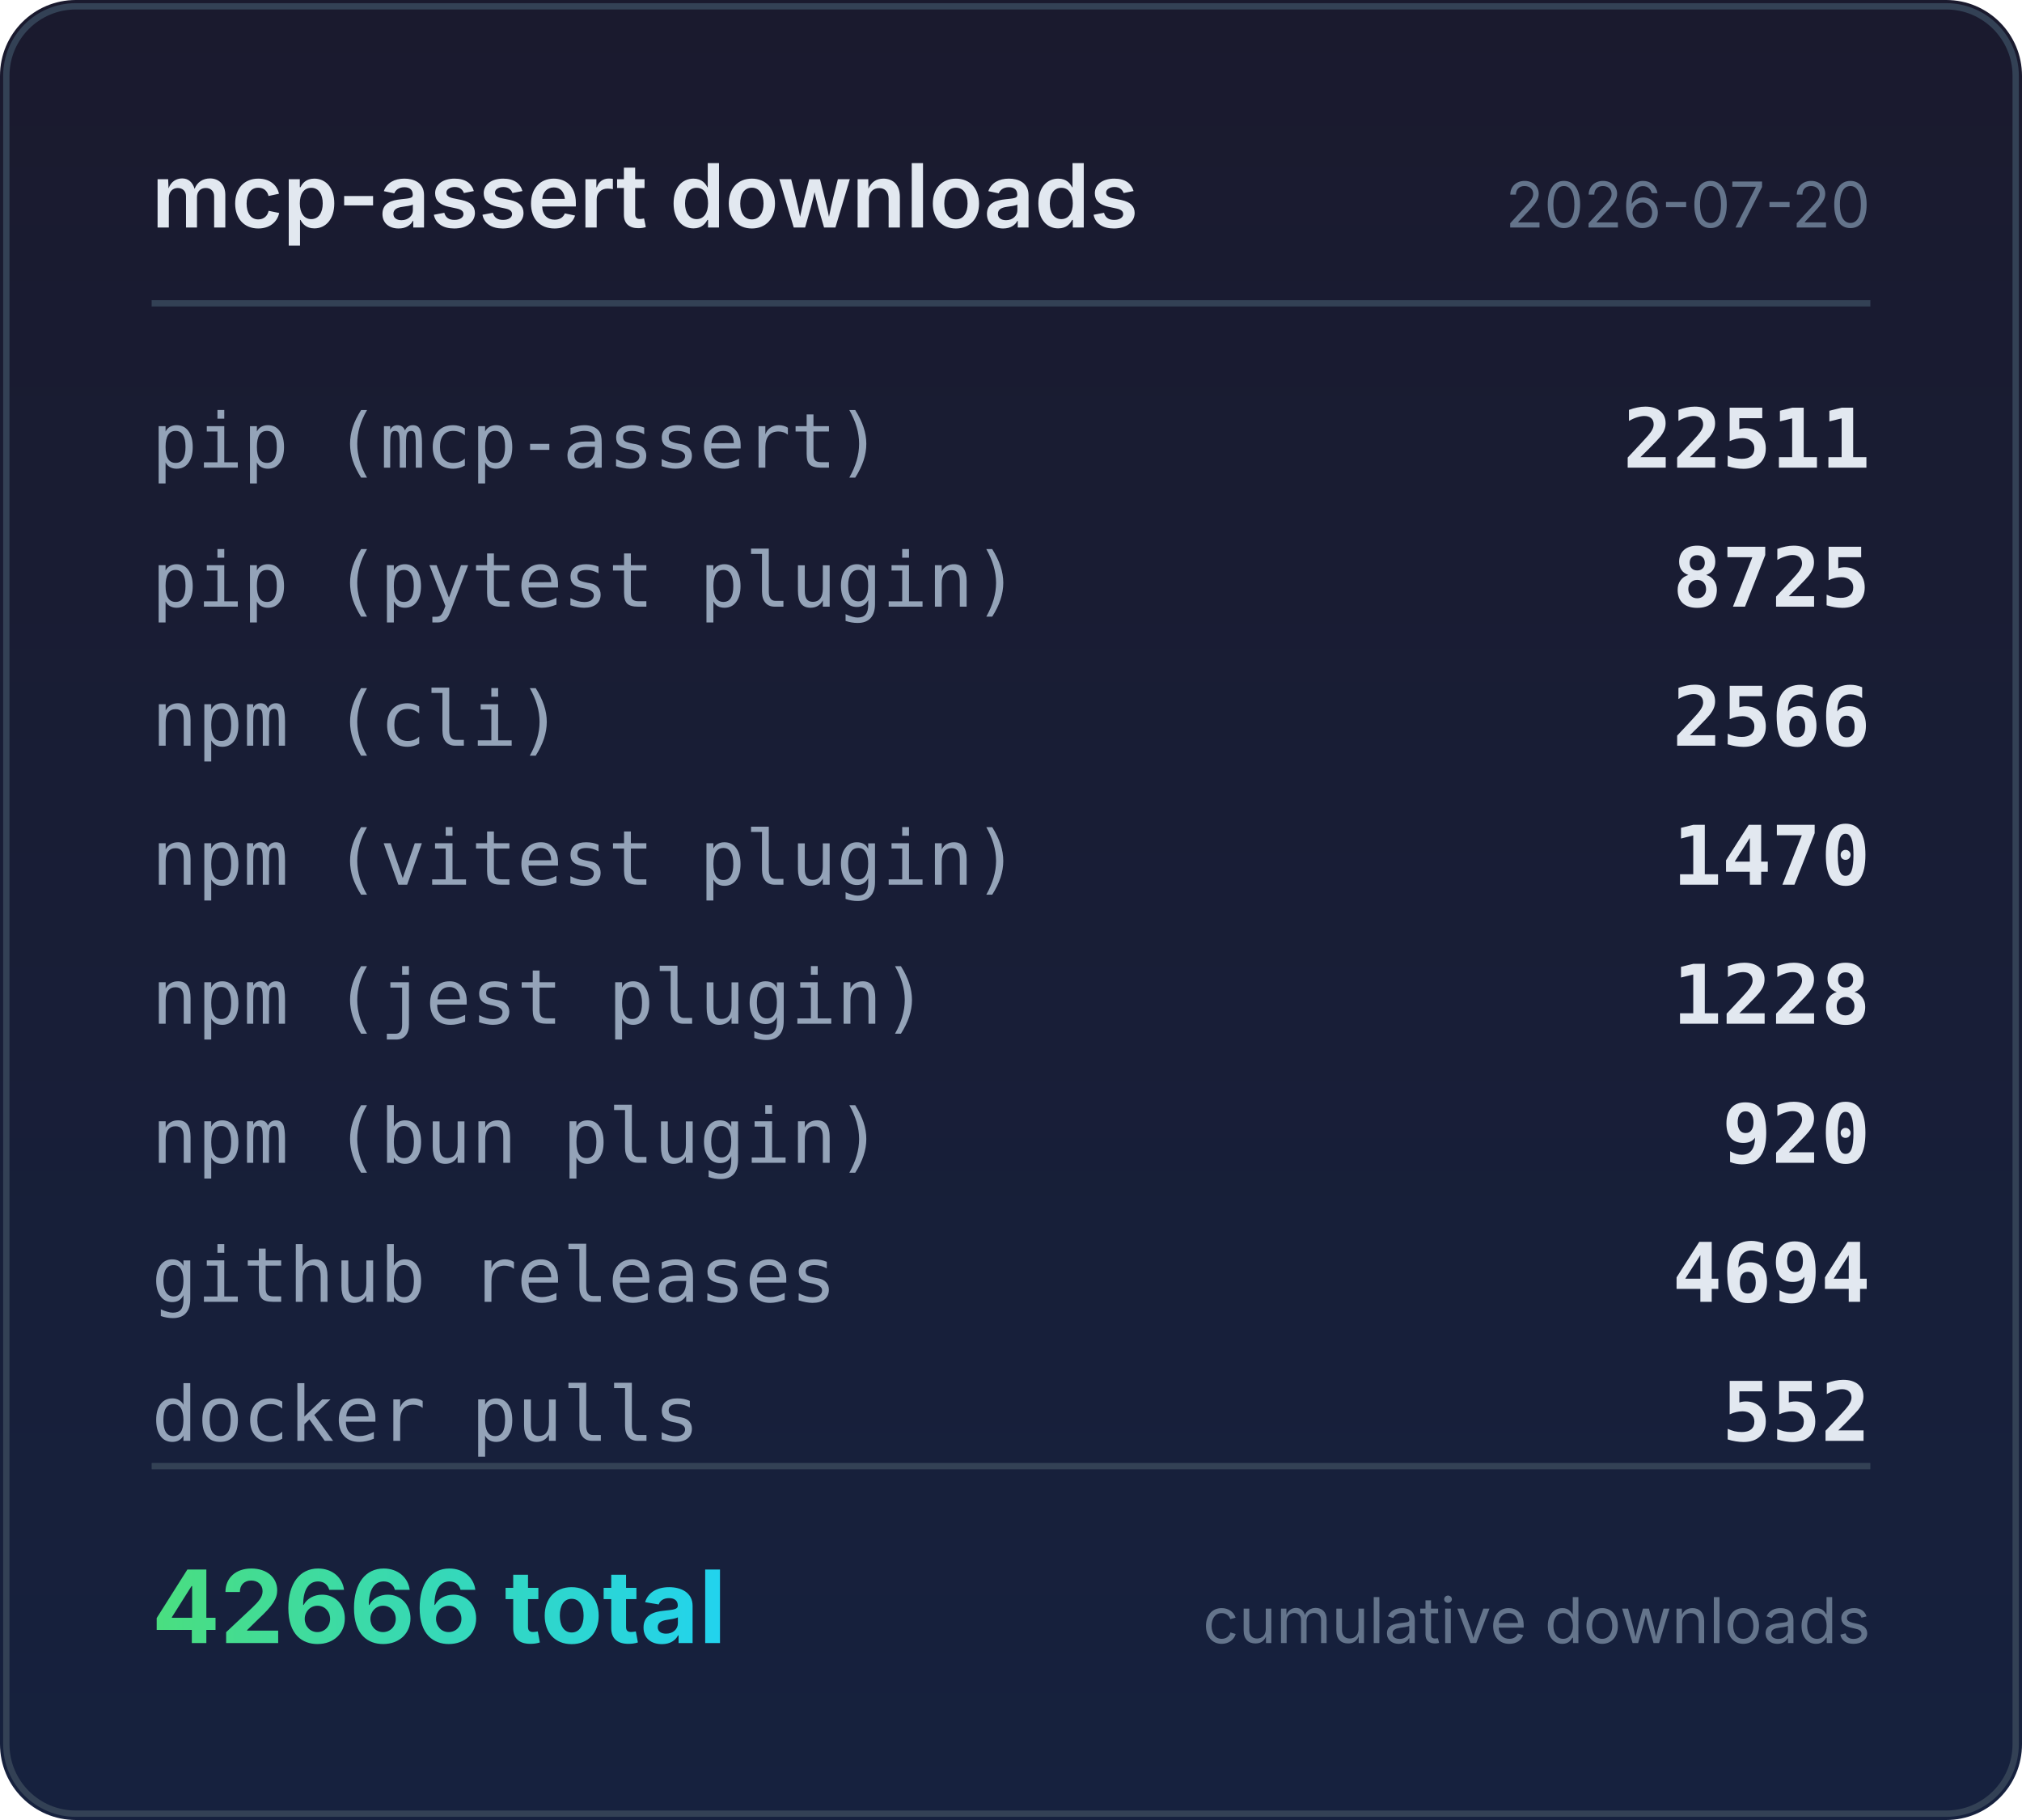
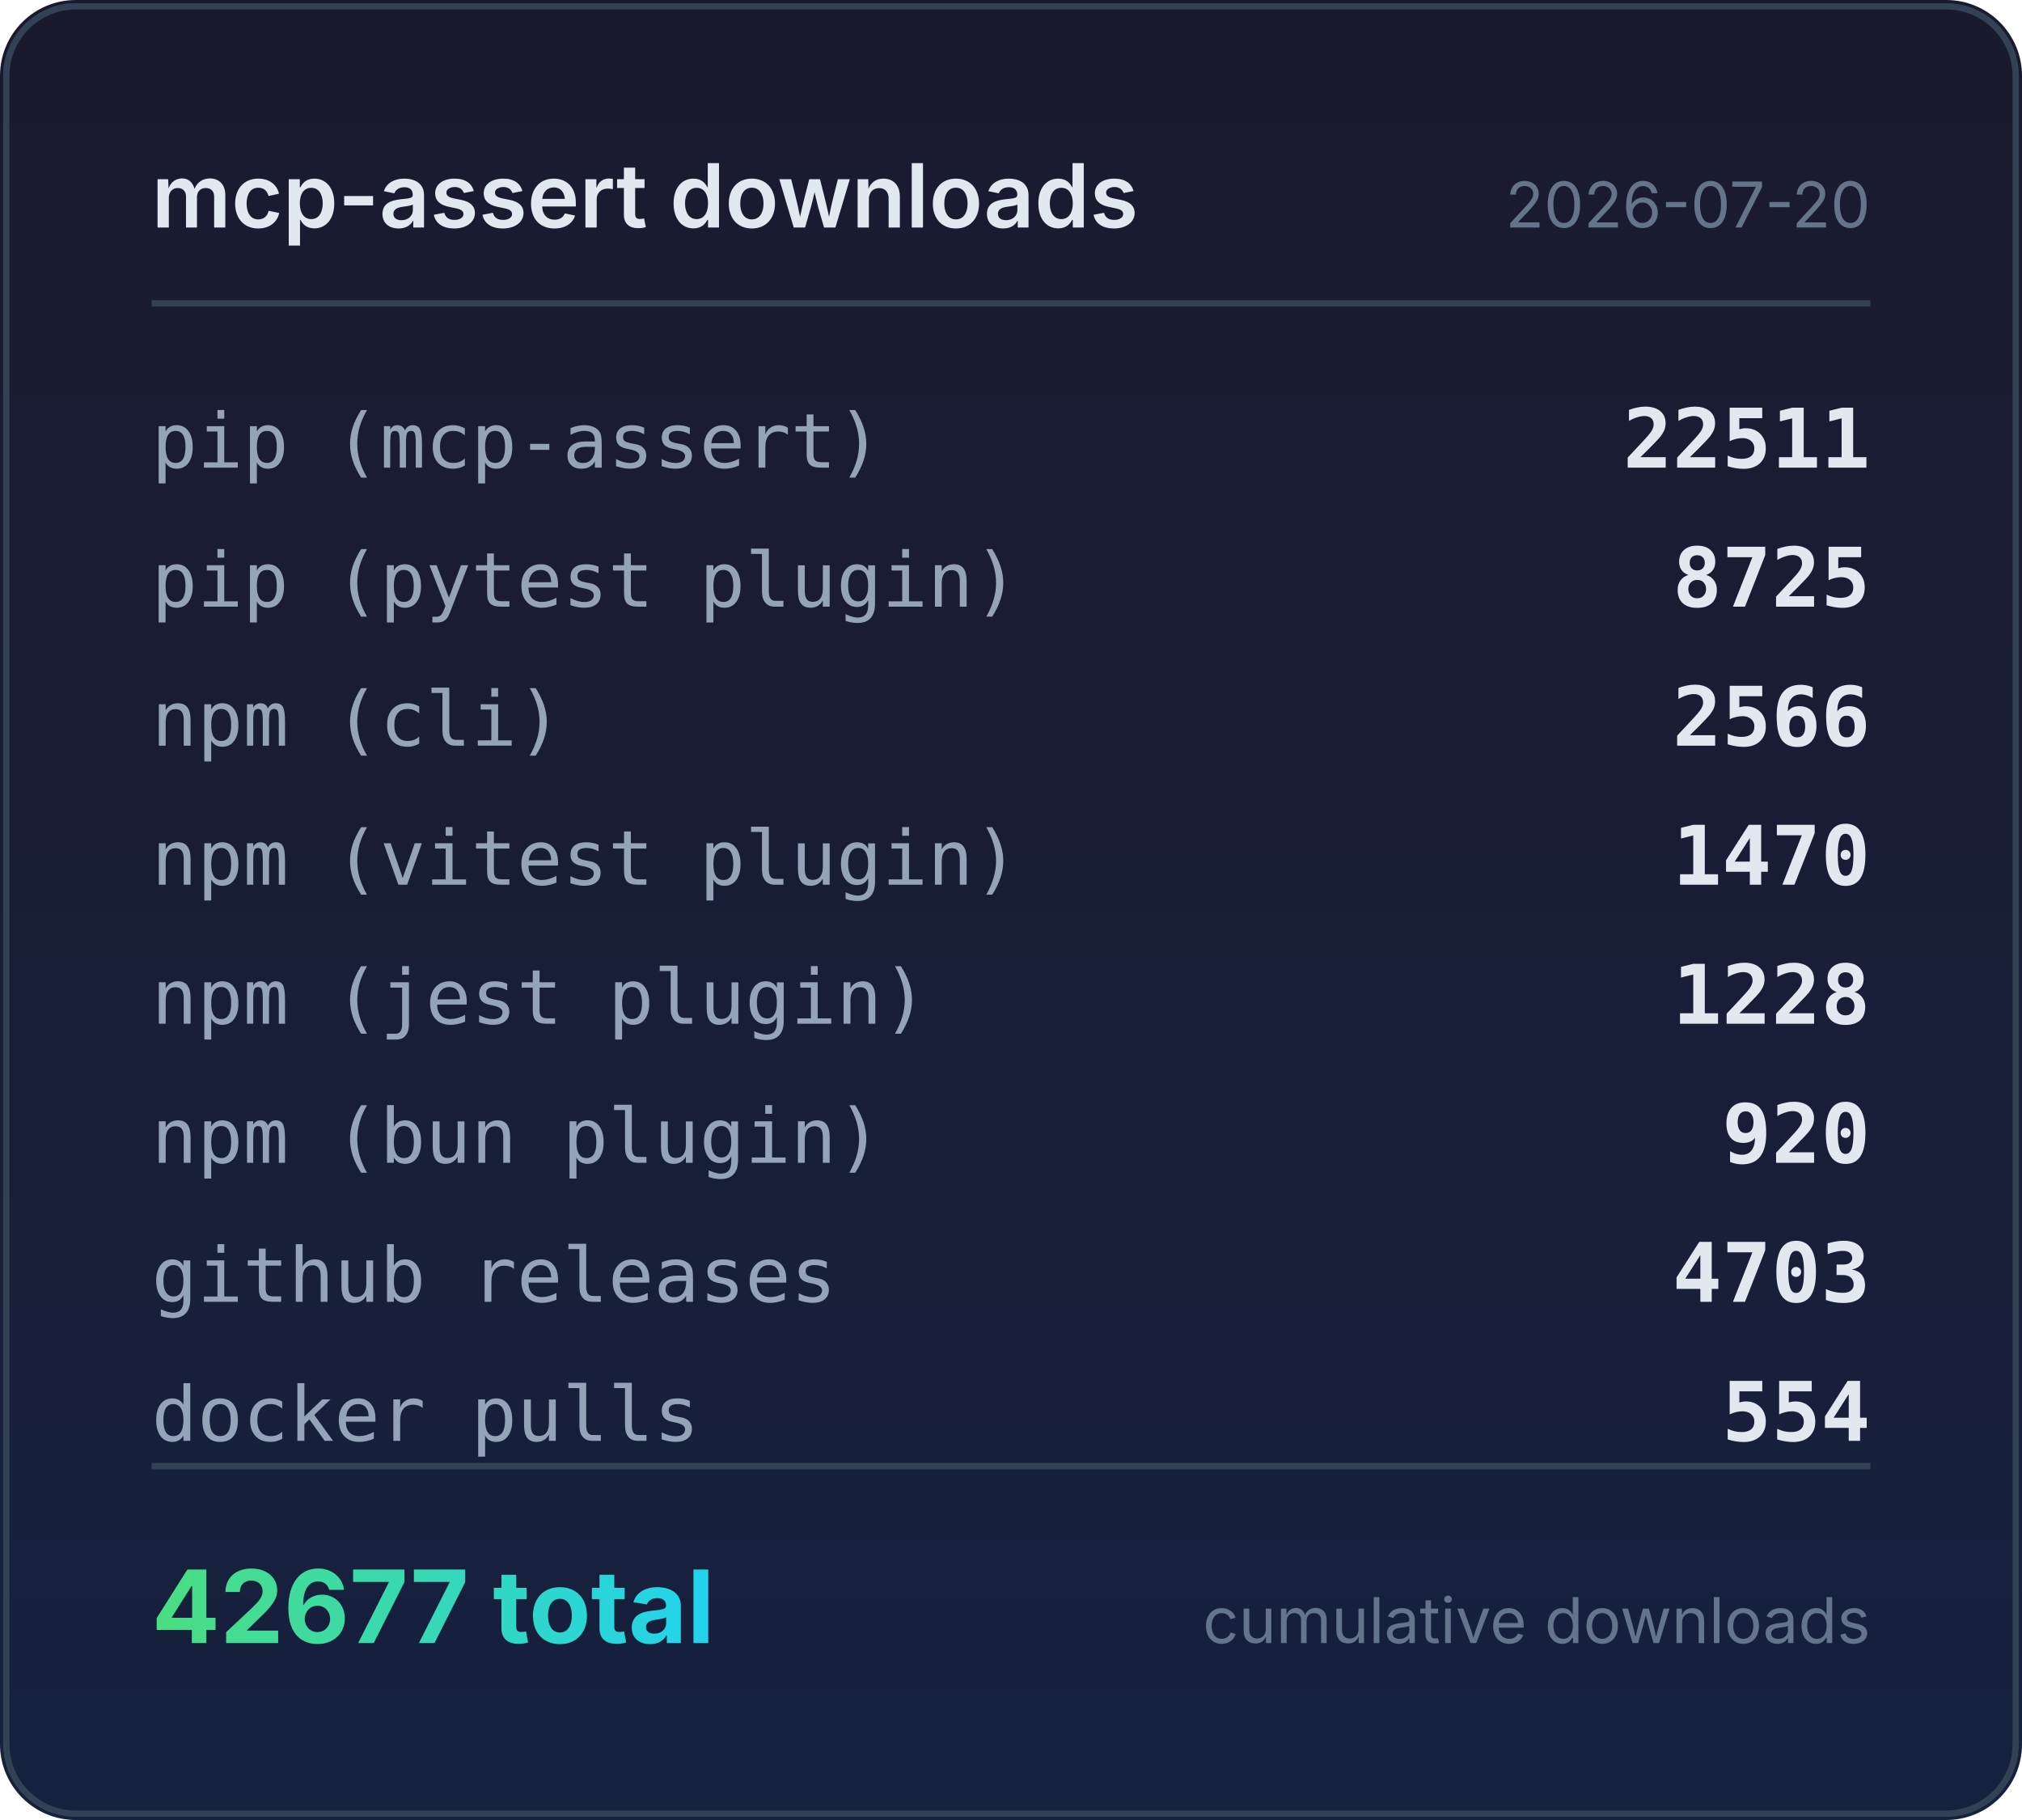
<svg xmlns="http://www.w3.org/2000/svg" width="320" height="288" viewBox="0 0 320 288">
  <defs>
    <linearGradient id="bg" x1="0" y1="0" x2="0" y2="1">
      <stop offset="0%" stop-color="#1a1a2e" />
      <stop offset="100%" stop-color="#16213e" />
    </linearGradient>
    <linearGradient id="accent" x1="0" y1="0" x2="1" y2="0">
      <stop offset="0%" stop-color="#4ade80" />
      <stop offset="100%" stop-color="#22d3ee" />
    </linearGradient>
  </defs>
  <rect width="320" height="288" rx="12" fill="url(#bg)" />
  <rect x="1" y="1" width="318" height="286" rx="11" fill="none" stroke="#334155" stroke-width="1" />
  <text x="24" y="36" fill="#e2e8f0" font-family="system-ui,-apple-system,sans-serif" font-size="14" font-weight="600">mcp-assert downloads</text>
  <text x="296" y="36" fill="#64748b" font-family="system-ui,-apple-system,sans-serif" font-size="10" text-anchor="end">2026-07-20</text>
  <line x1="24" y1="48" x2="296" y2="48" stroke="#334155" stroke-width="1" />
  <text x="24" y="74" fill="#94a3b8" font-family="ui-monospace,monospace" font-size="12">pip (mcp-assert)</text>
  <text x="296" y="74" fill="#e2e8f0" font-family="ui-monospace,monospace" font-size="13" font-weight="600" text-anchor="end">22511</text>
  <text x="24" y="96" fill="#94a3b8" font-family="ui-monospace,monospace" font-size="12">pip (pytest plugin)</text>
  <text x="296" y="96" fill="#e2e8f0" font-family="ui-monospace,monospace" font-size="13" font-weight="600" text-anchor="end">8725</text>
  <text x="24" y="118" fill="#94a3b8" font-family="ui-monospace,monospace" font-size="12">npm (cli)</text>
  <text x="296" y="118" fill="#e2e8f0" font-family="ui-monospace,monospace" font-size="13" font-weight="600" text-anchor="end">2566</text>
  <text x="24" y="140" fill="#94a3b8" font-family="ui-monospace,monospace" font-size="12">npm (vitest plugin)</text>
  <text x="296" y="140" fill="#e2e8f0" font-family="ui-monospace,monospace" font-size="13" font-weight="600" text-anchor="end">1470</text>
  <text x="24" y="162" fill="#94a3b8" font-family="ui-monospace,monospace" font-size="12">npm (jest plugin)</text>
  <text x="296" y="162" fill="#e2e8f0" font-family="ui-monospace,monospace" font-size="13" font-weight="600" text-anchor="end">1228</text>
  <text x="24" y="184" fill="#94a3b8" font-family="ui-monospace,monospace" font-size="12">npm (bun plugin)</text>
  <text x="296" y="184" fill="#e2e8f0" font-family="ui-monospace,monospace" font-size="13" font-weight="600" text-anchor="end">920</text>
  <text x="24" y="206" fill="#94a3b8" font-family="ui-monospace,monospace" font-size="12">github releases</text>
-   <text x="296" y="206" fill="#e2e8f0" font-family="ui-monospace,monospace" font-size="13" font-weight="600" text-anchor="end">4694</text>
+   <text x="296" y="206" fill="#e2e8f0" font-family="ui-monospace,monospace" font-size="13" font-weight="600" text-anchor="end">4703</text>
  <text x="24" y="228" fill="#94a3b8" font-family="ui-monospace,monospace" font-size="12">docker pulls</text>
-   <text x="296" y="228" fill="#e2e8f0" font-family="ui-monospace,monospace" font-size="13" font-weight="600" text-anchor="end">552</text>
+   <text x="296" y="228" fill="#e2e8f0" font-family="ui-monospace,monospace" font-size="13" font-weight="600" text-anchor="end">554</text>
  <line x1="24" y1="232" x2="296" y2="232" stroke="#334155" stroke-width="1" />
-   <text x="24" y="260" fill="url(#accent)" font-family="system-ui,-apple-system,sans-serif" font-size="16" font-weight="700">42666 total</text>
+   <text x="24" y="260" fill="url(#accent)" font-family="system-ui,-apple-system,sans-serif" font-size="16" font-weight="700">42677 total</text>
  <text x="296" y="260" fill="#64748b" font-family="system-ui,-apple-system,sans-serif" font-size="10" text-anchor="end">cumulative downloads</text>
</svg>
